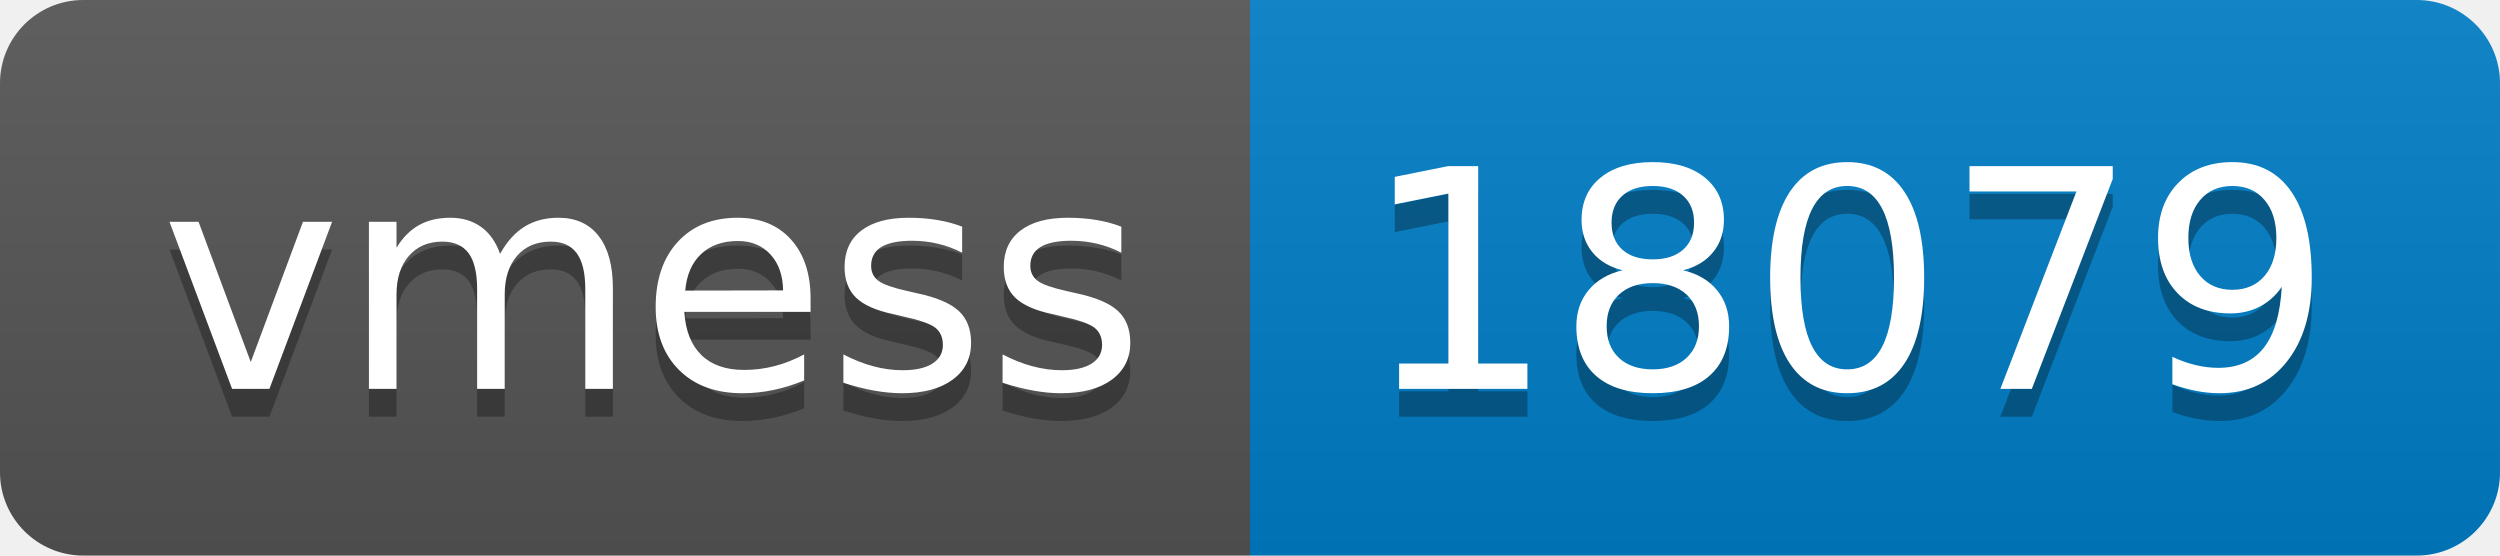
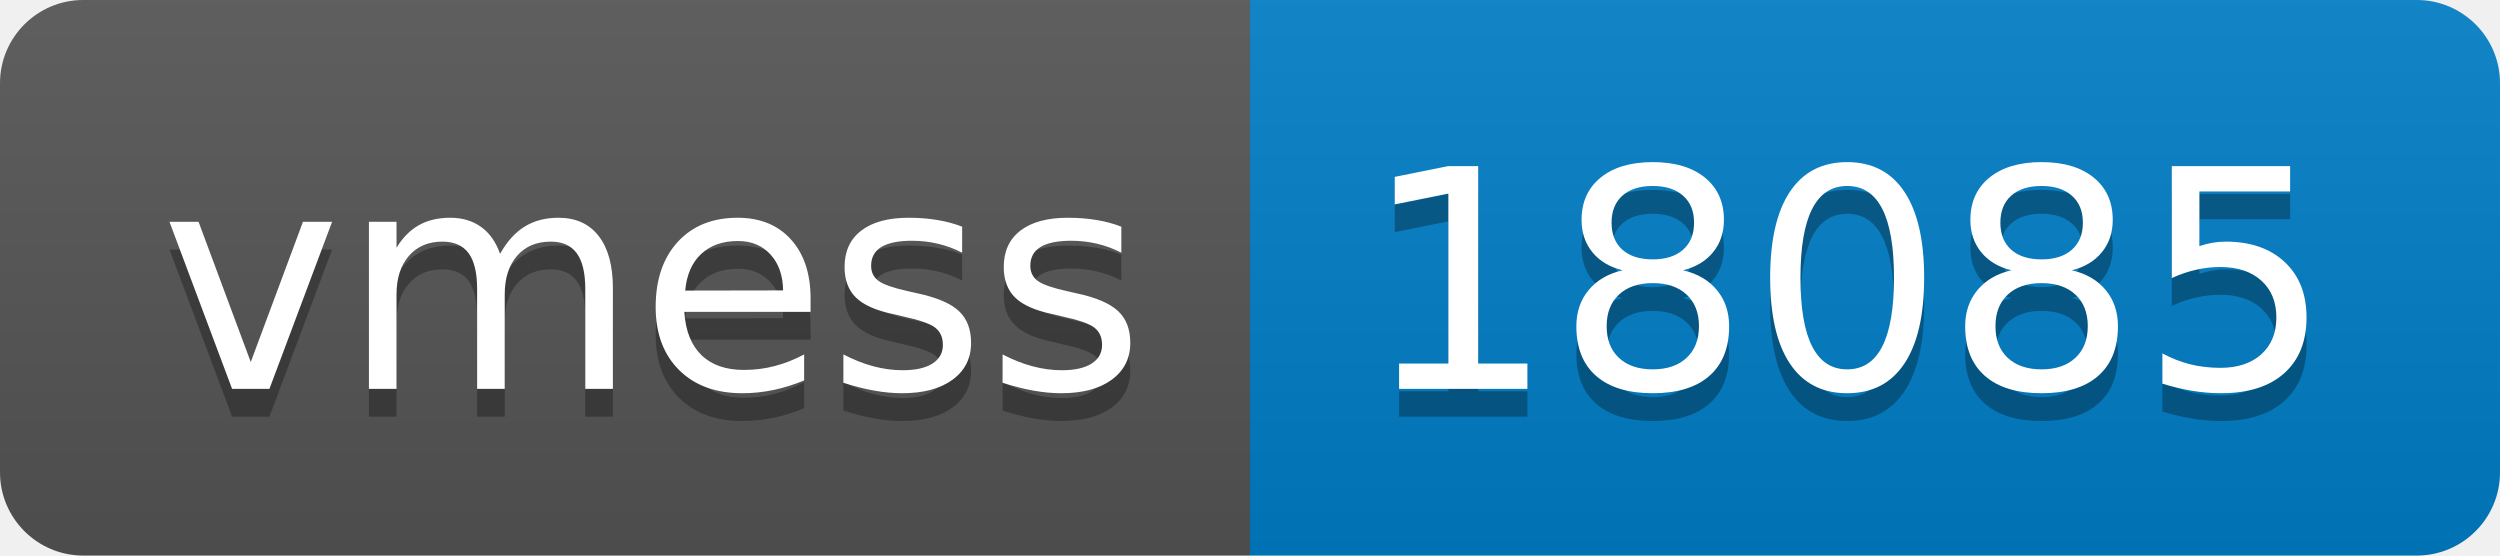
- <svg xmlns="http://www.w3.org/2000/svg" width="90" height="20" role="img" aria-label="vmess: 18079">
+ <svg xmlns="http://www.w3.org/2000/svg" width="90" height="20" role="img" aria-label="vmess: 18085">
  <linearGradient id="s" x2="0" y2="100%">
    <stop offset="0" stop-color="#bbb" stop-opacity=".1" />
    <stop offset="1" stop-opacity=".1" />
  </linearGradient>
  <clipPath id="r">
    <rect width="90" height="20" rx="3" fill="#fff" />
  </clipPath>
  <g clip-path="url(#r)">
    <rect width="45" height="20" fill="#555" />
    <rect x="45" width="45" height="20" fill="#007ec6" />
    <rect width="90" height="20" fill="url(#s)" />
  </g>
  <g fill="#fff" text-anchor="middle" font-family="Verdana,Geneva,DejaVu Sans,sans-serif" text-rendering="geometricPrecision" font-size="110">
    <text aria-hidden="true" x="235" y="150" fill="#010101" fill-opacity=".3" transform="scale(.1)" textLength="350">vmess</text>
    <text x="235" y="140" transform="scale(.1)" fill="#fff" textLength="350">vmess</text>
-     <text aria-hidden="true" x="665" y="150" fill="#010101" fill-opacity=".3" transform="scale(.1)" textLength="350">18079</text>
-     <text x="665" y="140" transform="scale(.1)" fill="#fff" textLength="350">18079</text>
+     <text aria-hidden="true" x="665" y="150" fill="#010101" fill-opacity=".3" transform="scale(.1)" textLength="350">18085</text>
+     <text x="665" y="140" transform="scale(.1)" fill="#fff" textLength="350">18085</text>
  </g>
</svg>
